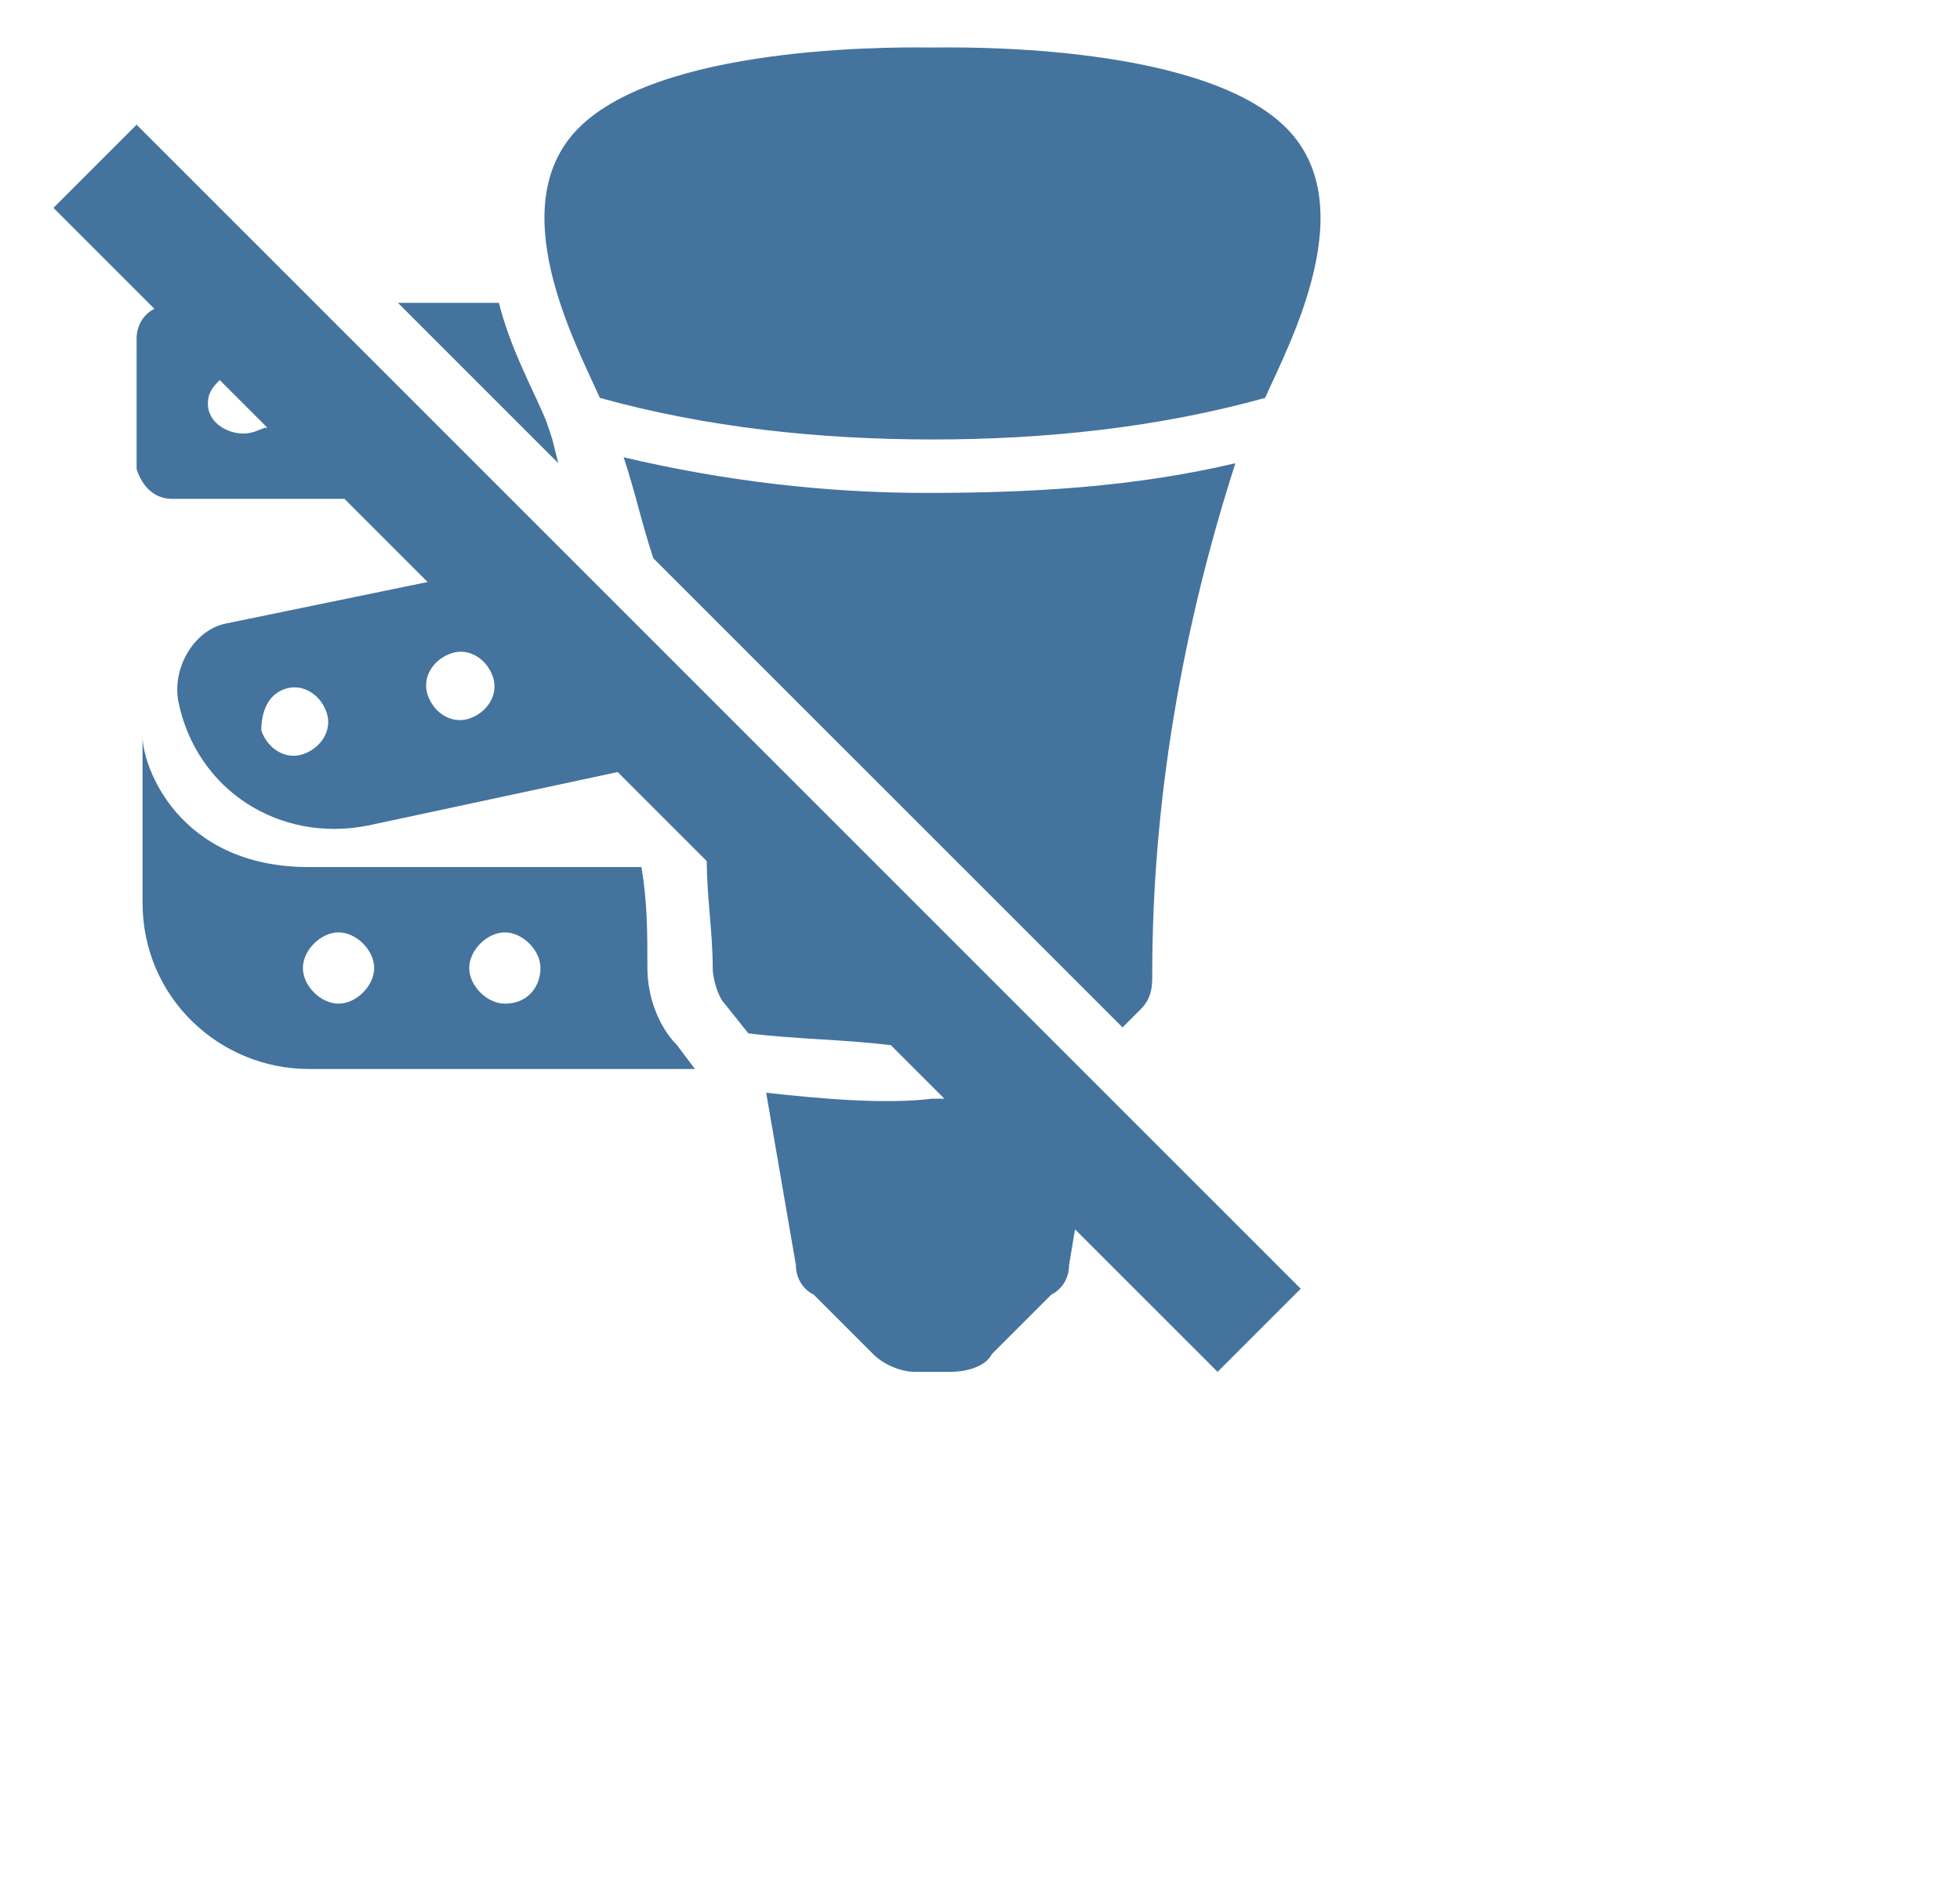
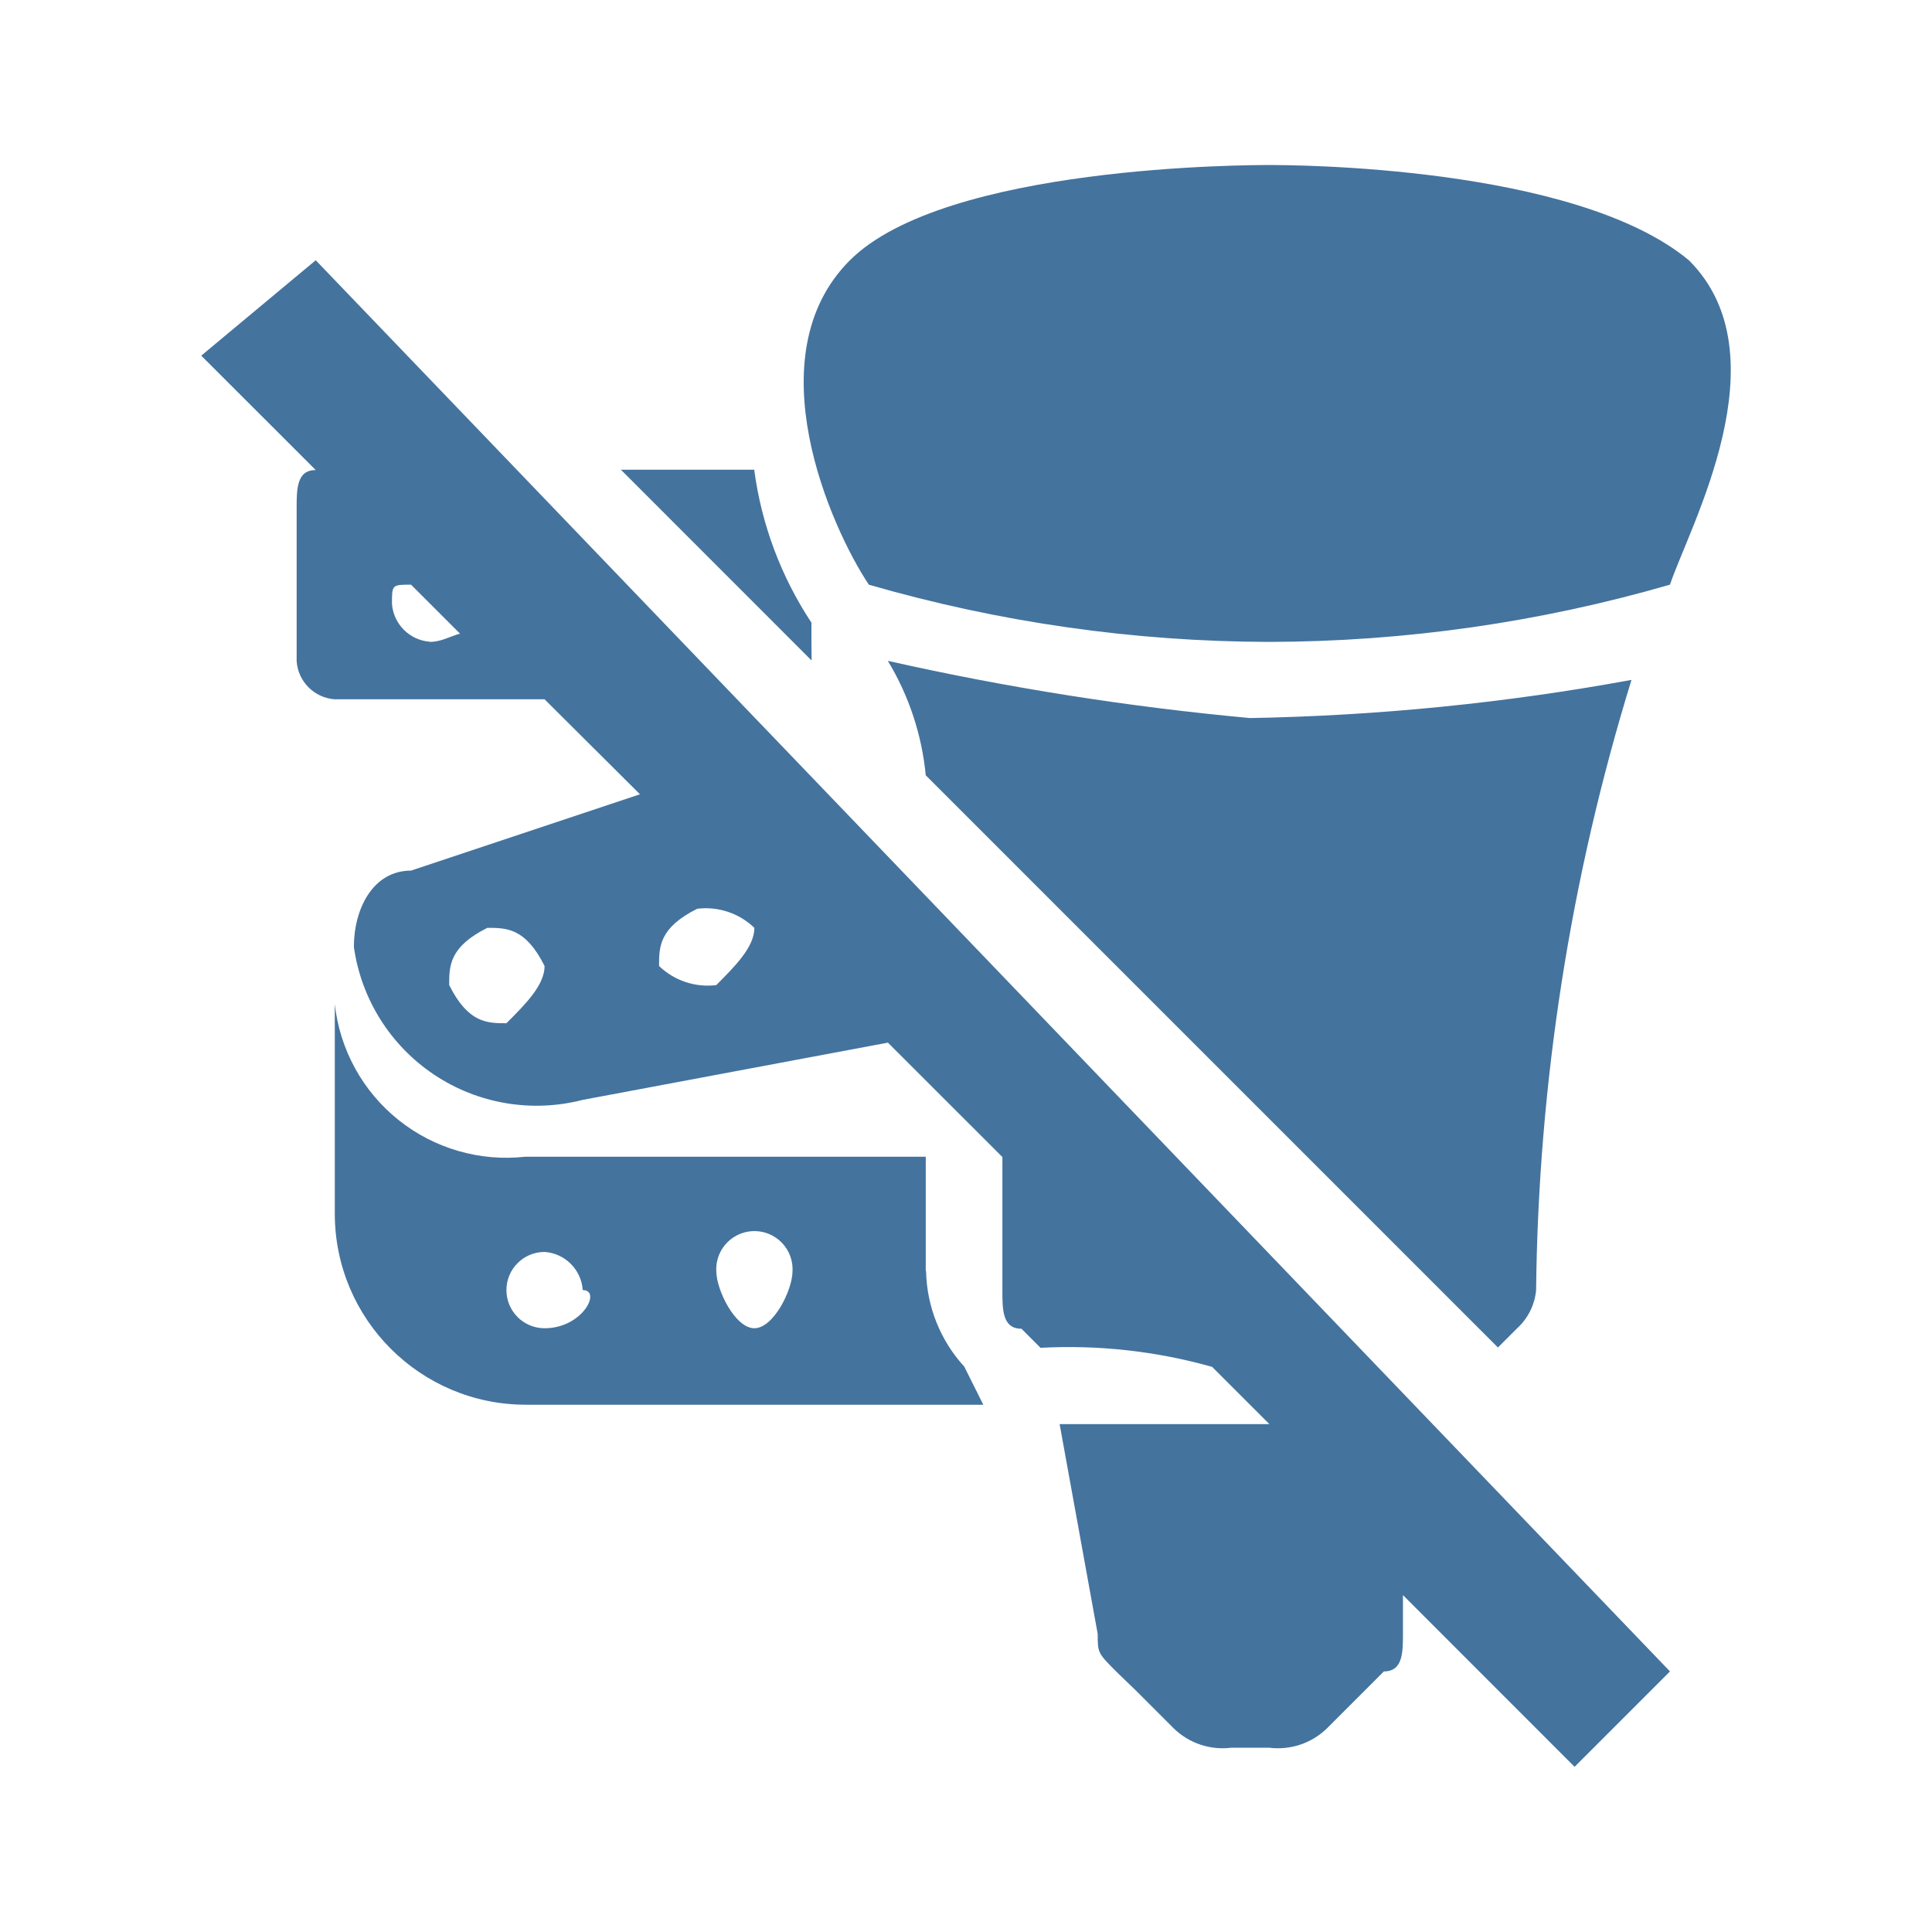
- <svg xmlns="http://www.w3.org/2000/svg" width="33px" height="32px" viewBox="0 0 33 32" version="1.1" fill="#44739e">
-   <path d="M0.9,3.5l1.7,1.7C2.4,5.3,2.3,5.5,2.3,5.7v2.2c0.1,0.3,0.3,0.5,0.6,0.5h2.9l1.4,1.4l-3.4,0.7c-0.5,0.1-0.9,0.7-0.8,1.3 c0.3,1.5,1.7,2.4,3.2,2.1l4.2-0.9l1.5,1.5c0,0.6,0.1,1.2,0.1,1.8c0,0.2,0.1,0.5,0.2,0.6l0.4,0.5c0.8,0.1,1.6,0.1,2.4,0.2l0.9,0.9 c-0.1,0-0.1,0-0.2,0c-0.8,0.1-1.9,0-2.8-0.1l0.5,2.9c0,0.2,0.1,0.4,0.3,0.5l0.4,0.4l0.1,0.1l0.5,0.5c0.2,0.2,0.5,0.3,0.7,0.3H16 c0.3,0,0.6-0.1,0.7-0.3l0.5-0.5l0.1-0.1l0.4-0.4c0.2-0.1,0.3-0.3,0.3-0.5l0.1-0.6l2.4,2.4l1.4-1.4L2.3,2.1L0.9,3.5z M5.1,12.7 c-0.3,0.1-0.6-0.1-0.7-0.4c0-0.3,0.1-0.6,0.4-0.7c0.3-0.1,0.6,0.1,0.7,0.4S5.4,12.6,5.1,12.7z M7.9,12.1c-0.3,0.1-0.6-0.1-0.7-0.4 c-0.1-0.3,0.1-0.6,0.4-0.7c0.3-0.1,0.6,0.1,0.7,0.4C8.4,11.7,8.2,12,7.9,12.1z M4.1,7.3c-0.3,0-0.6-0.2-0.6-0.5 c0-0.2,0.1-0.3,0.2-0.4l0.8,0.8C4.4,7.2,4.3,7.3,4.1,7.3z M15.7,7.4c1.9,0,3.8-0.2,5.6-0.7c0.4-0.9,1.7-3.3,0.3-4.6c-1.5-1.4-5.6-1.3-5.9-1.3s-4.4-0.1-5.9,1.3 c-1.4,1.3-0.1,3.7,0.3,4.6C11.9,7.2,13.8,7.4,15.7,7.4z M10.5,7.7c0.2,0.6,0.3,1.1,0.5,1.7l7.9,7.9l0.3-0.3c0.2-0.2,0.2-0.4,0.2-0.6c0-2.9,0.5-5.8,1.4-8.6 c-1.7,0.4-3.4,0.5-5.2,0.5C13.9,8.3,12.2,8.1,10.5,7.7z M9.3,7.4L9.2,7.1C9,6.6,8.6,5.9,8.4,5.1H6.7l2.7,2.7L9.3,7.4z M10.9,16.3c0-0.6,0-1.1-0.1-1.7H5.2c-2.2,0-2.8-1.7-2.8-2.2v2.8c0,1.6,1.3,2.8,2.8,2.8h6.5l-0.3-0.4 C11.1,17.3,10.9,16.8,10.9,16.3z M5.7,16.9c-0.3,0-0.6-0.3-0.6-0.6s0.3-0.6,0.6-0.6s0.6,0.3,0.6,0.6S6,16.9,5.7,16.9z M8.5,16.9 c-0.3,0-0.6-0.3-0.6-0.6s0.3-0.6,0.6-0.6s0.6,0.3,0.6,0.6S8.9,16.9,8.5,16.9z" />
+ <svg xmlns="http://www.w3.org/2000/svg" width="24px" height="24px" viewBox="0 0 24 24" version="1.1" fill="#44739e">
+   <path d="m 2.5,4.418 1.422,1.421 c -0.237,0 -0.237,0.237 -0.237,0.474 v 1.9 a 0.51,0.51 0 0 0 0.474,0.474 h 2.606 l 1.185,1.18 -2.844,0.948 c -0.473,0 -0.71,0.474 -0.71,0.948 a 2.292,2.292 0 0 0 2.843,1.9 l 3.791,-0.711 1.422,1.421 v 1.659 c 0,0.237 0,0.474 0.237,0.474 l 0.237,0.237 a 6.558,6.558 0 0 1 2.132,0.237 l 0.711,0.711 h -2.606 l 0.473,2.606 c 0,0.237 0,0.237 0.237,0.474 L 14.11,21 v 0 l 0.474,0.474 a 0.871,0.871 0 0 0 0.711,0.237 h 0.474 A 0.871,0.871 0 0 0 16.48,21.474 L 16.954,21 v 0 l 0.237,-0.237 c 0.237,0 0.237,-0.237 0.237,-0.474 V 19.815 L 19.56,21.948 20.745,20.763 3.922,3.233 Z m 3.791,8.293 c -0.237,0 -0.474,0 -0.711,-0.474 0,-0.237 0,-0.474 0.474,-0.711 0.237,0 0.474,0 0.711,0.474 0,0.237 -0.237,0.474 -0.474,0.711 M 8.9,12.237 A 0.871,0.871 0 0 1 8.187,12 c 0,-0.237 0,-0.474 0.474,-0.711 a 0.869,0.869 0 0 1 0.71,0.237 c 0,0.237 -0.237,0.474 -0.473,0.711 M 5.343,7.972 A 0.51,0.51 0 0 1 4.869,7.5 c 0,-0.237 0,-0.237 0.237,-0.237 l 0.711,0.711 c 0,-0.237 -0.237,0 -0.474,0 m 10.426,0 A 18.035,18.035 0 0 0 20.745,7.263 C 20.982,6.552 22.167,4.42 20.982,3.235 19.56,2.05 16.006,2.05 15.769,2.05 c -0.237,0 -4.028,0 -5.213,1.185 -1.185,1.185 -0.237,3.317 0.237,4.028 a 18.035,18.035 0 0 0 4.976,0.711 M 11.03,8.211 a 3.369,3.369 0 0 1 0.47,1.42 l 7.108,7.108 0.237,-0.237 a 0.734,0.734 0 0 0 0.237,-0.474 26.7,26.7 0 0 1 1.185,-7.582 29.163,29.163 0 0 1 -4.739,0.474 35.094,35.094 0 0 1 -4.5,-0.711 M 10.08,7.972 V 7.735 A 4.525,4.525 0 0 1 9.369,5.835 H 7.713 l 2.369,2.37 z m 1.42,7.819 V 14.369 H 6.528 A 2.143,2.143 0 0 1 4.159,12.474 v 2.606 a 2.374,2.374 0 0 0 2.369,2.37 h 5.687 L 11.978,16.976 A 1.81,1.81 0 0 1 11.504,15.791 M 6.765,16.5 a 0.474,0.474 0 0 1 0,-0.948 0.51,0.51 0 0 1 0.474,0.474 c 0.237,0 0,0.474 -0.474,0.474 m 2.606,0 c -0.237,0 -0.473,-0.474 -0.473,-0.711 a 0.474,0.474 0 1 1 0.947,0 c 0,0.237 -0.237,0.711 -0.474,0.711" />
</svg>
